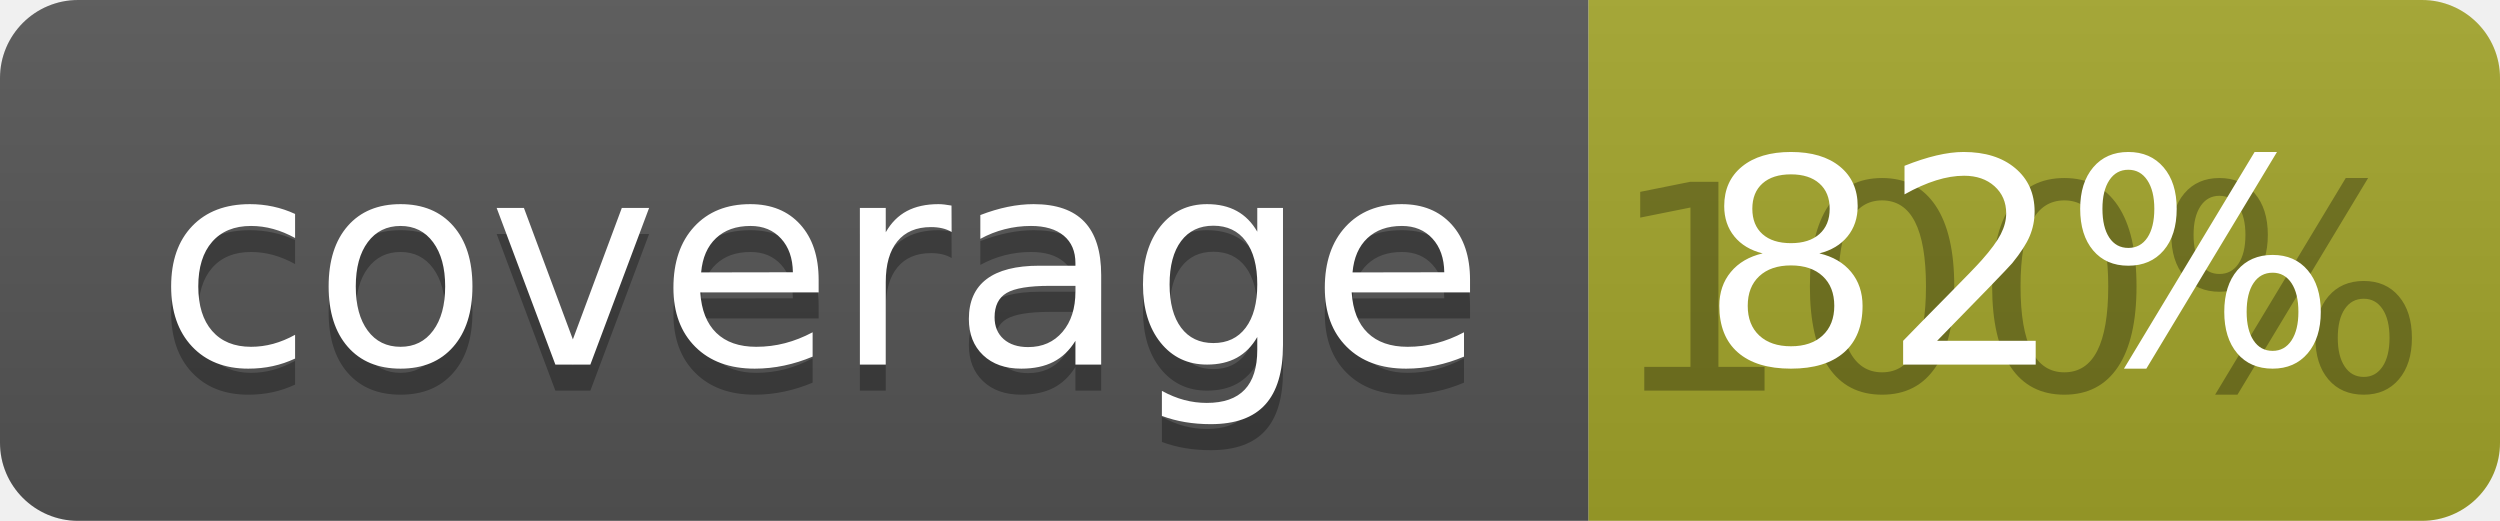
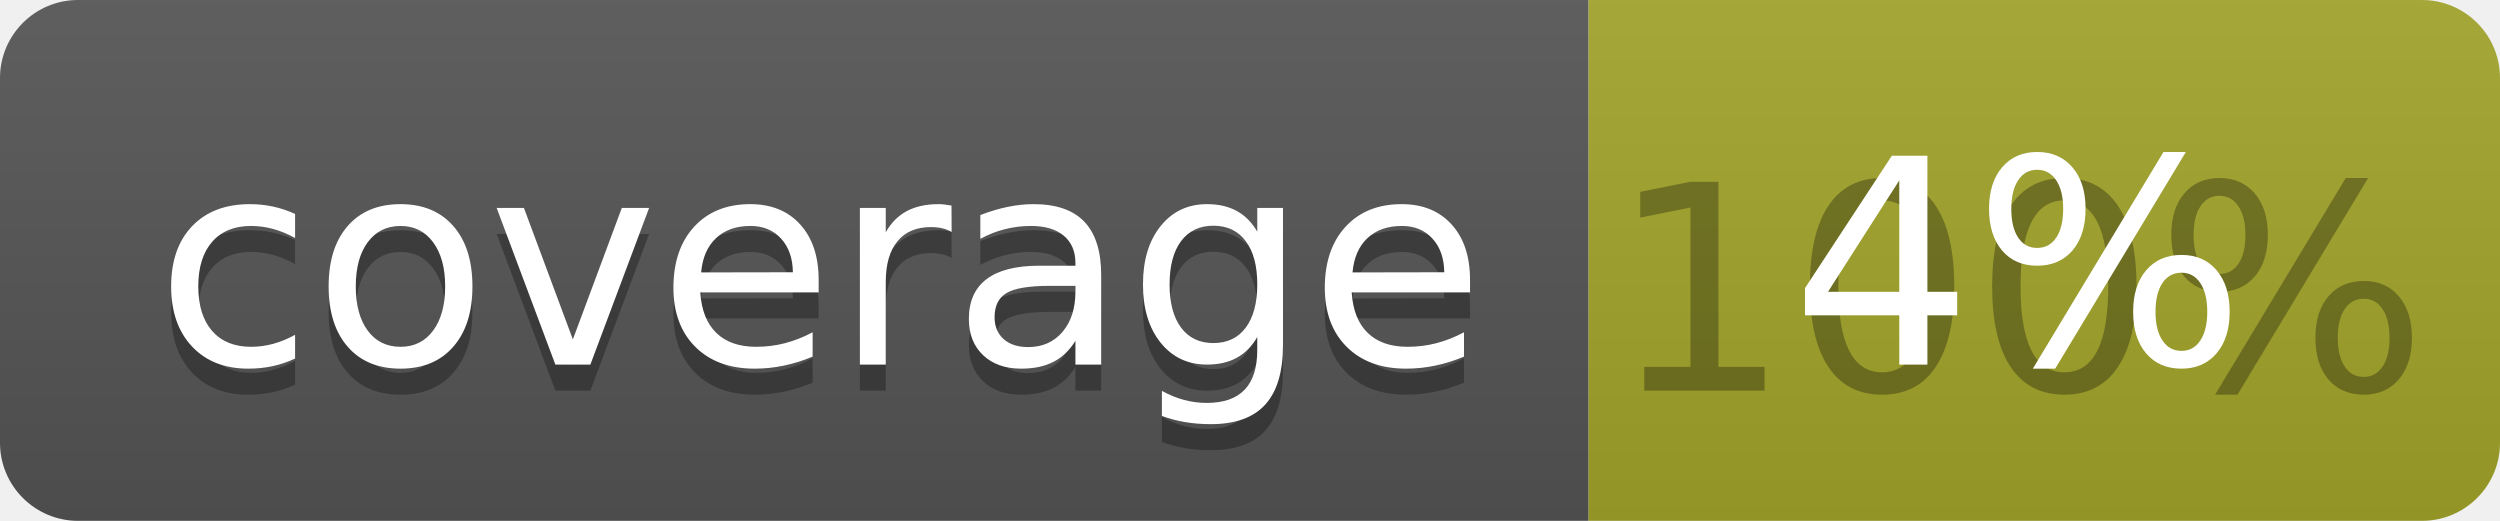
<svg xmlns="http://www.w3.org/2000/svg" width="96" height="20">
  <linearGradient id="b" x2="0" y2="100%">
    <stop offset="0" stop-color="#bbb" stop-opacity=".1" />
    <stop offset="1" stop-opacity=".1" />
  </linearGradient>
  <clipPath id="a">
    <rect width="96" height="20" rx="3" fill="#fff" />
  </clipPath>
  <g clip-path="url(#a)">
    <path fill="#555" d="M0 0h61v20H0z" />
    <path fill="#A3A52A" d="M61 0h35v20H61z" />
    <path fill="url(#b)" d="M0 0h96v20H0z" />
  </g>
  <g fill="#fff" text-anchor="middle" font-family="DejaVu Sans,Verdana,Geneva,sans-serif" font-size="110">
    <text x="315" y="150" fill="#010101" fill-opacity=".3" transform="scale(.1)" textLength="510">coverage</text>
    <text x="315" y="140" transform="scale(.1)" textLength="510">coverage</text>
    <text x="775" y="150" fill="#010101" fill-opacity=".3" transform="scale(.1)" textLength="250">100%</text>
-     <text x="775" y="140" transform="scale(.1)" textLength="250">82%</text>
+     <text x="775" y="140" transform="scale(.1)" textLength="250">4%</text>
  </g>
</svg>
